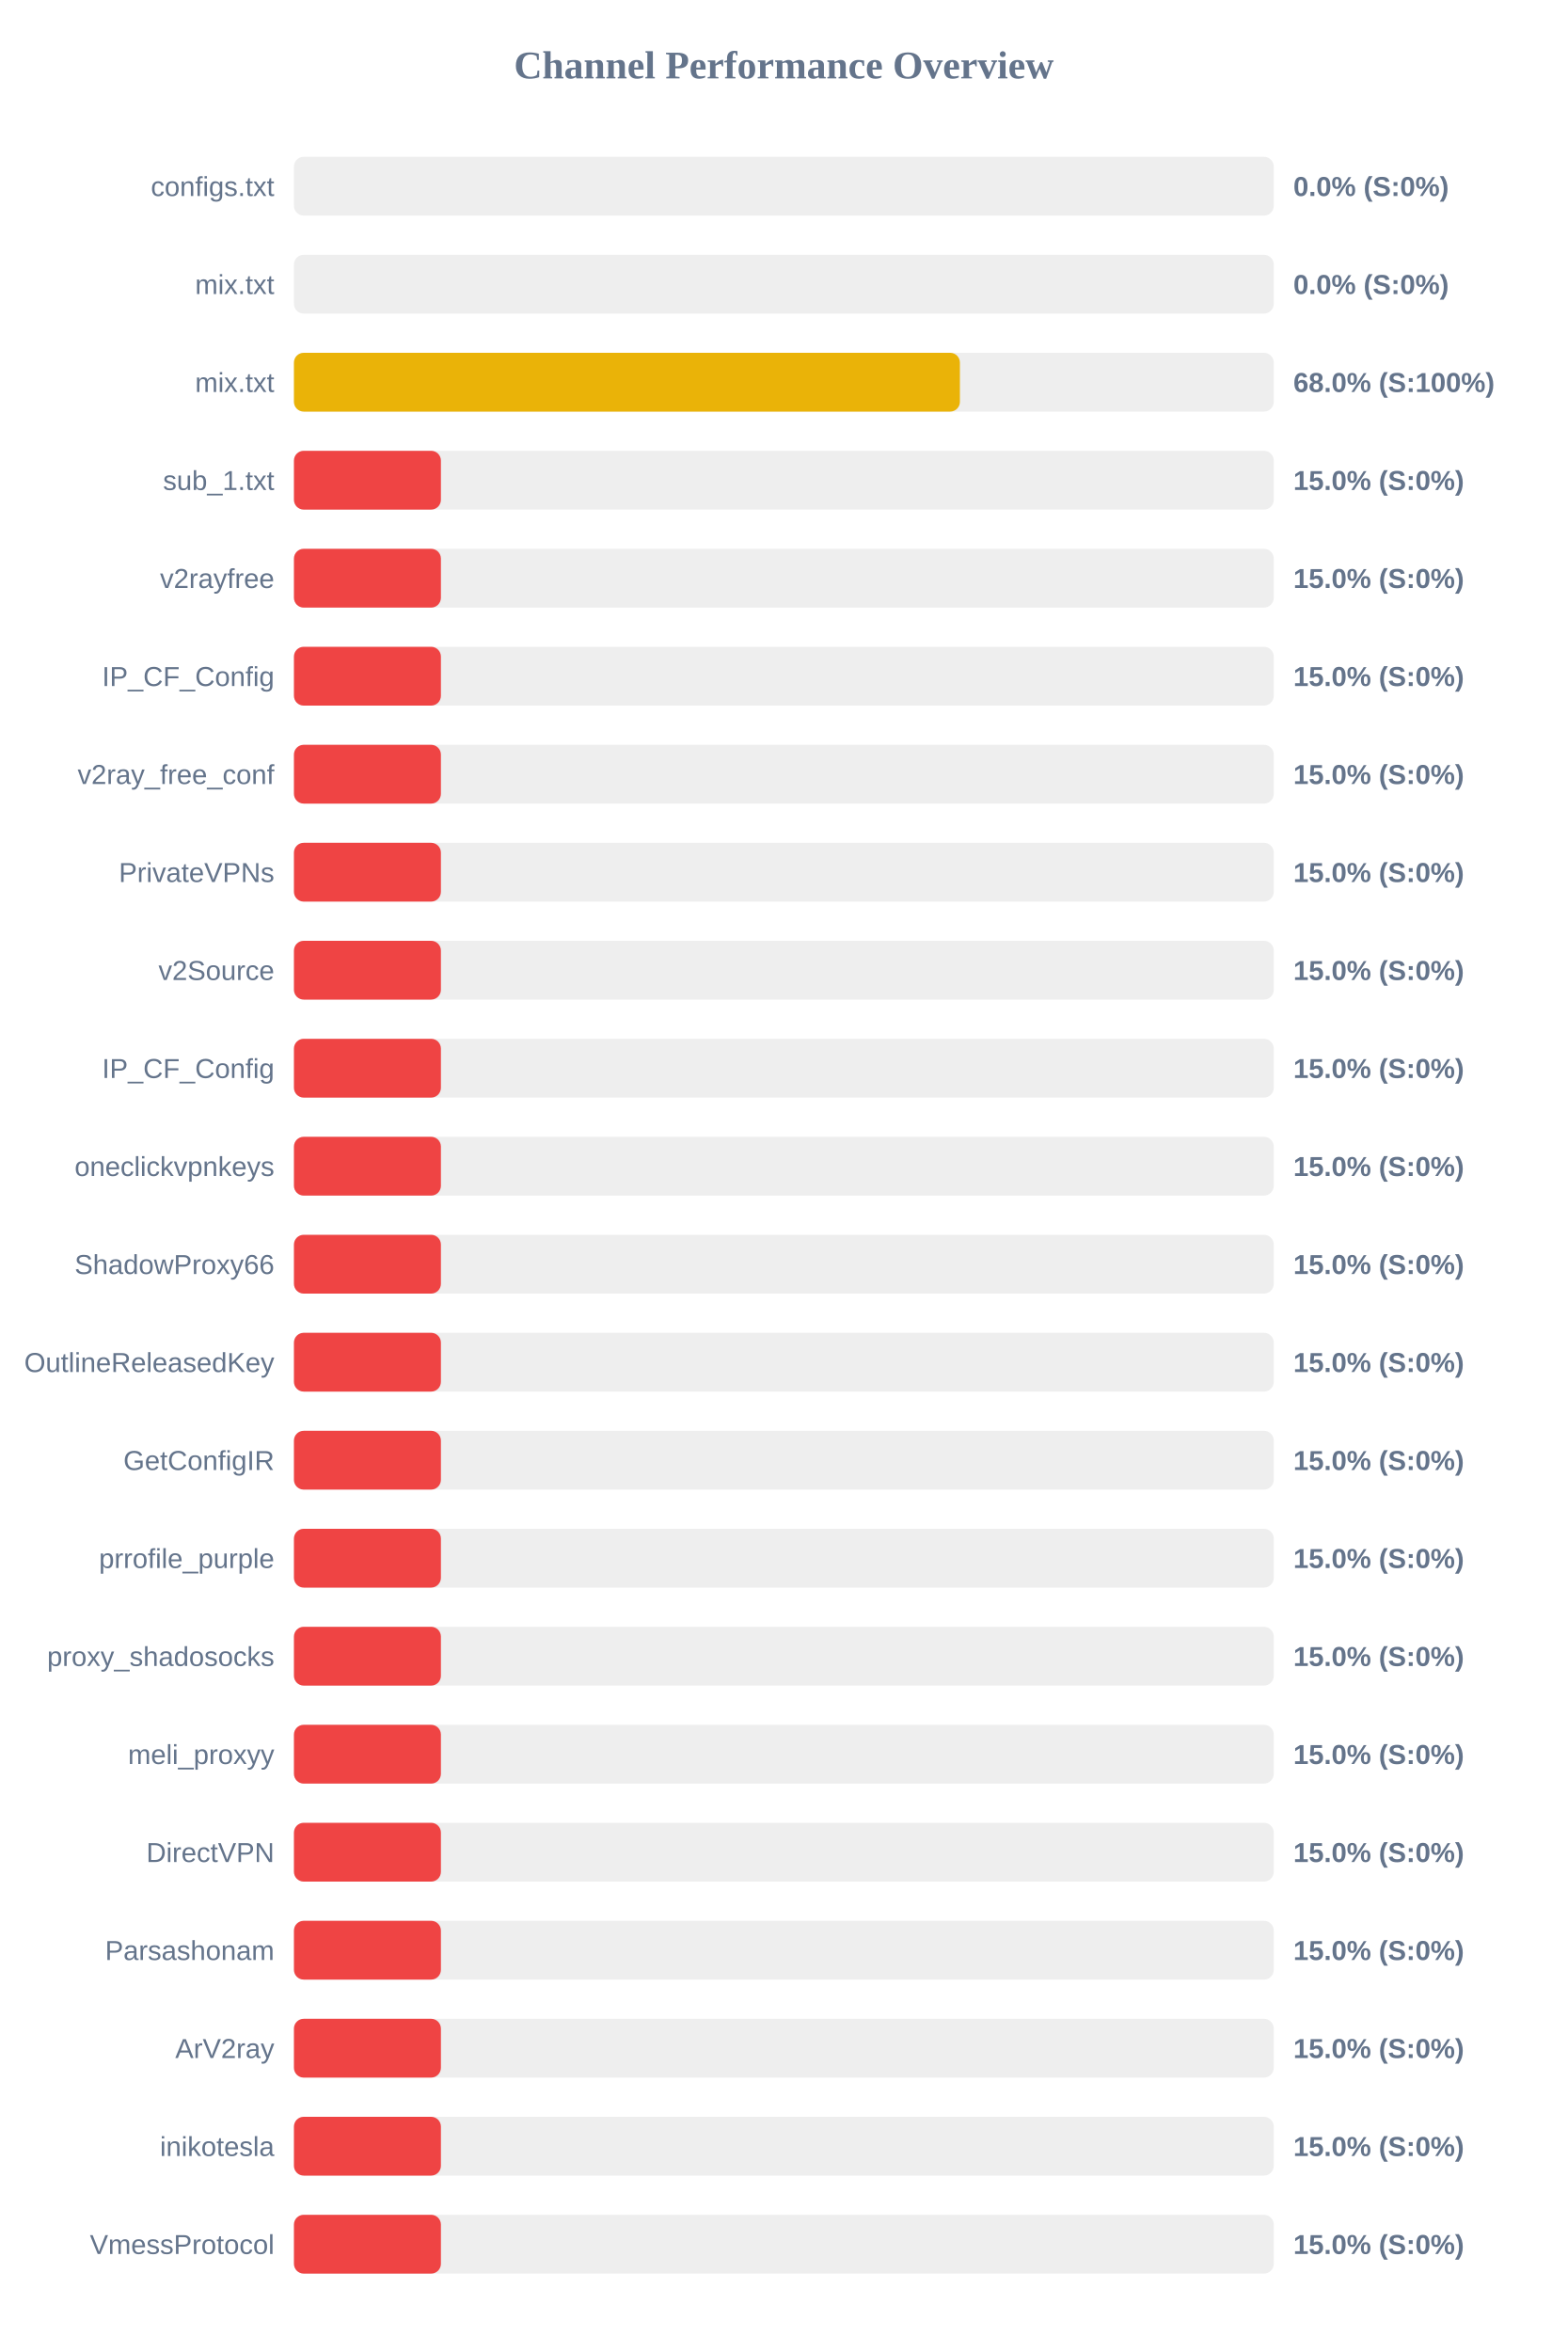
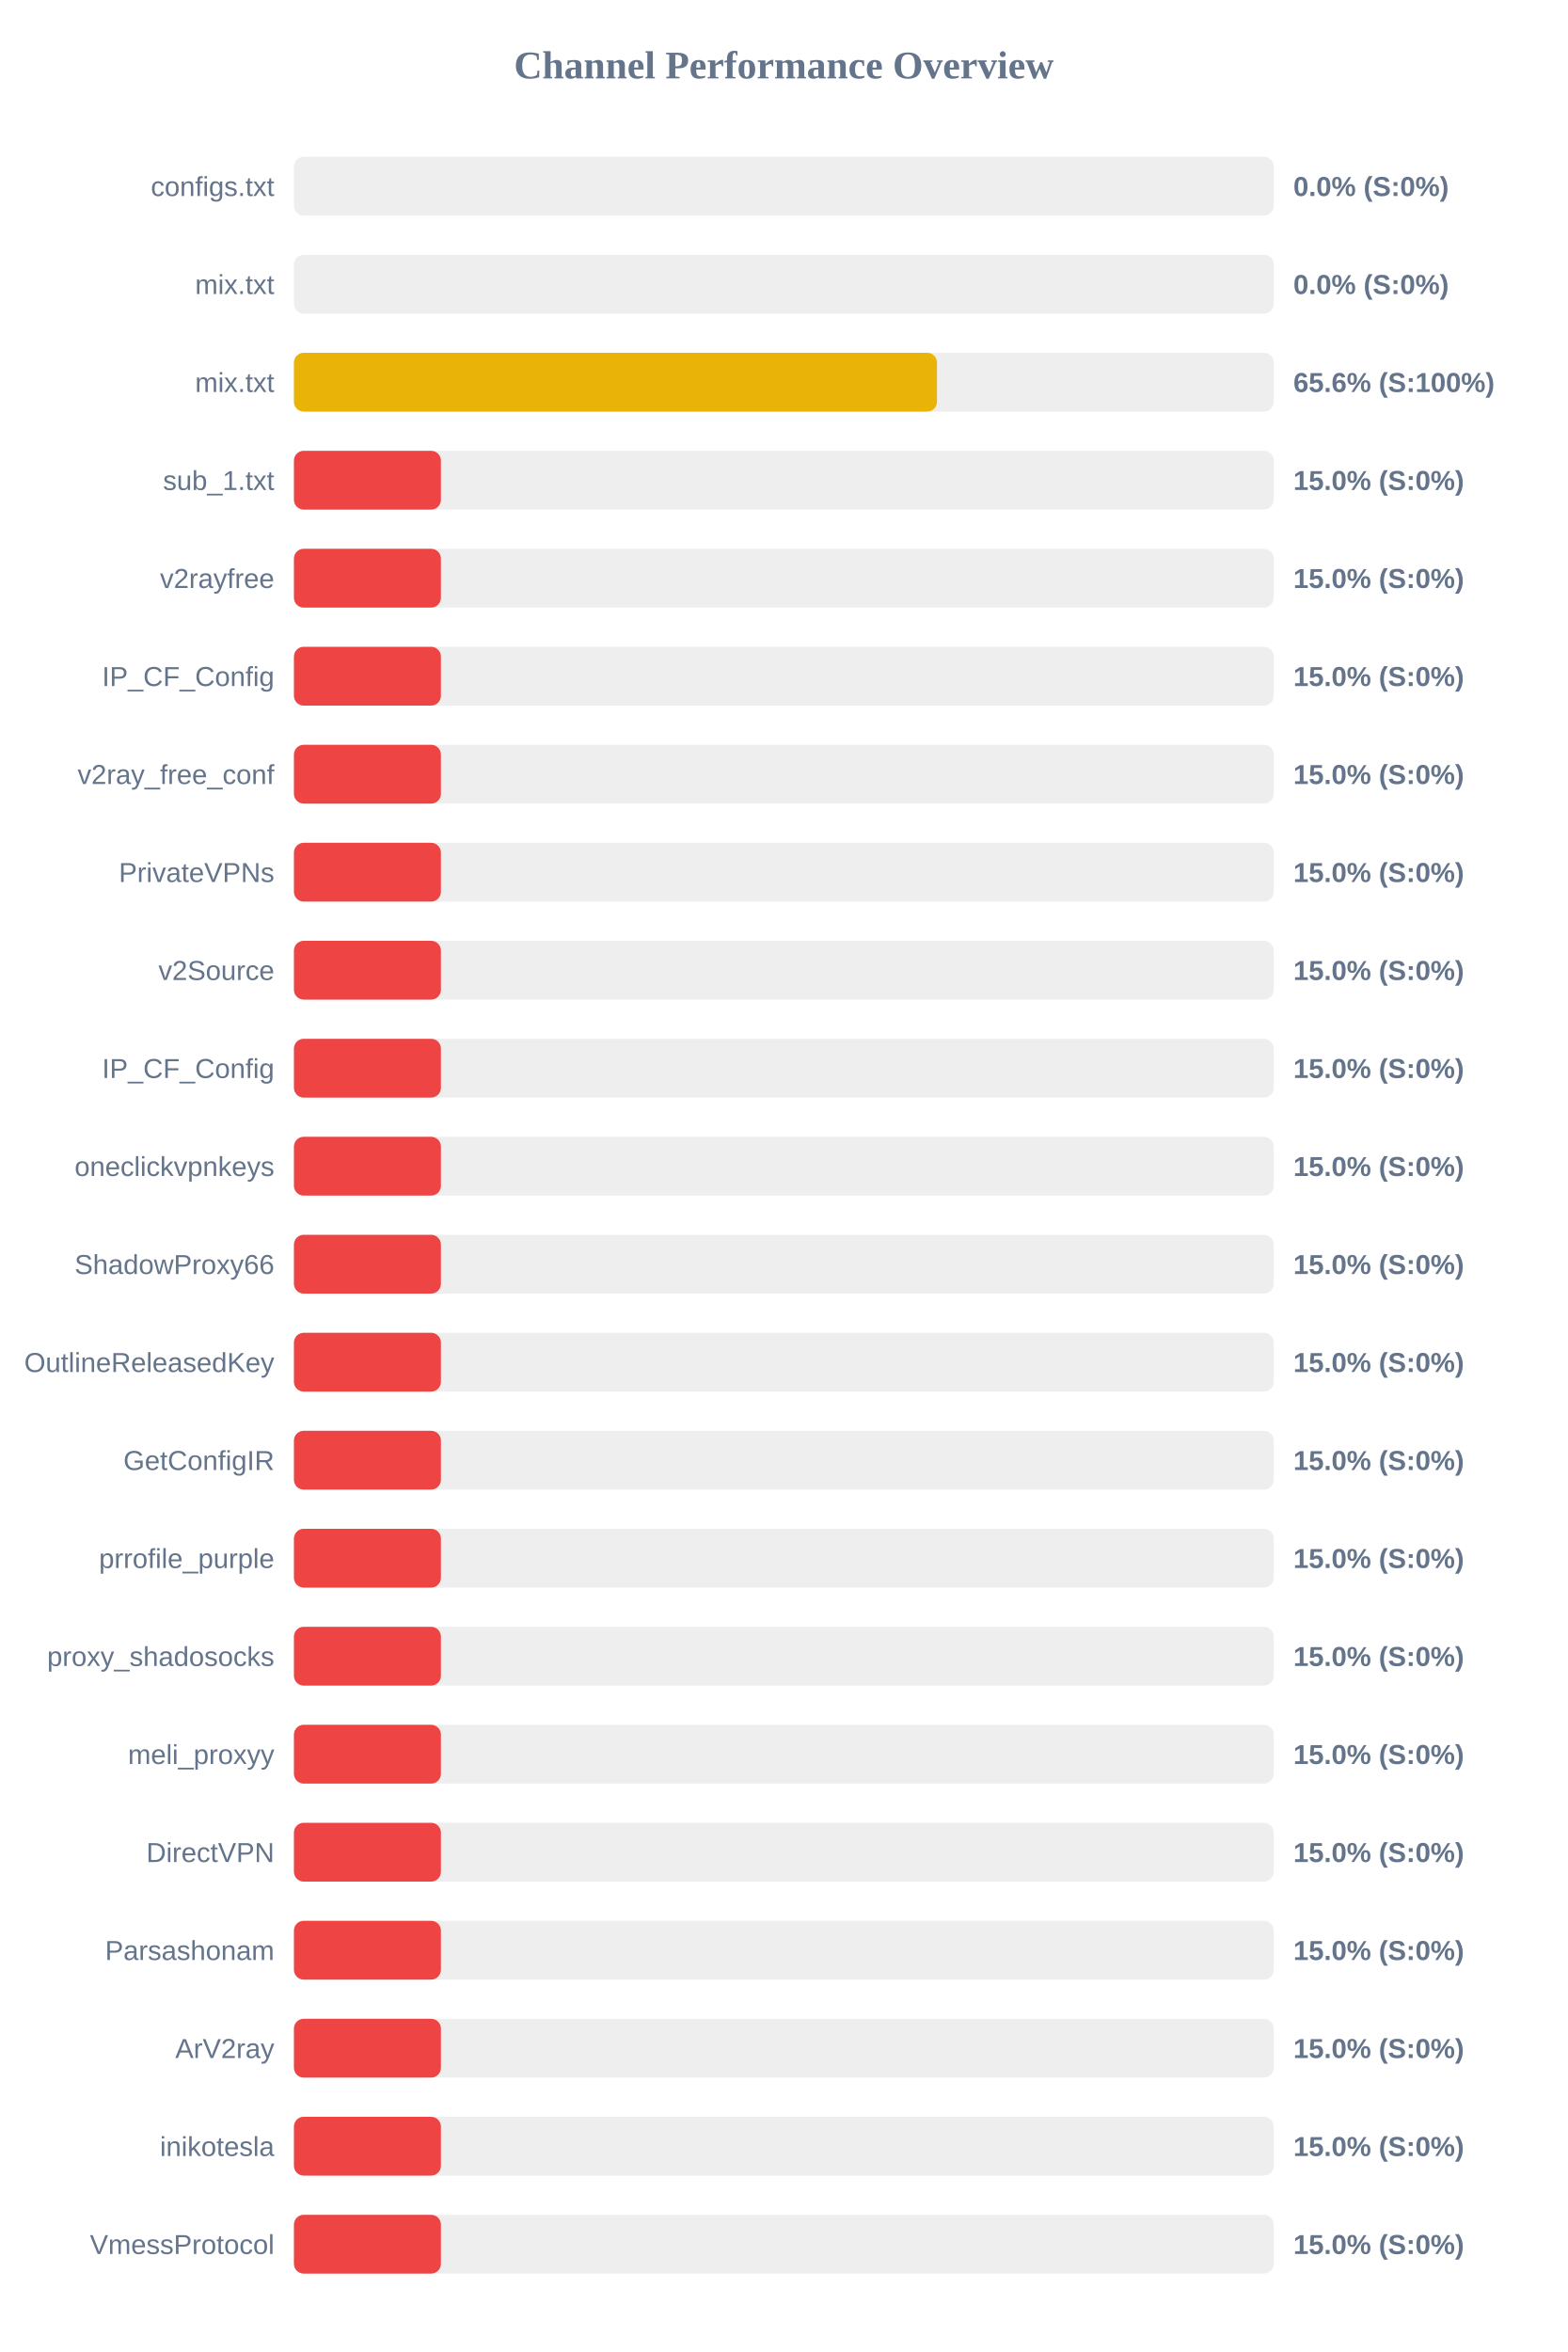
<svg xmlns="http://www.w3.org/2000/svg" width="800" height="1200" version="1.1">
  <style>
        .row { font: 14px Arial; fill: #64748b; }
        .score { font: bold 14px Arial; fill: #64748b; }
    </style>
  <text x="400" y="40" text-anchor="middle" font-size="20px" font-weight="bold" fill="#64748b">Channel Performance Overview</text>
  <rect x="150" y="80" width="500" height="30" fill="#eee" rx="5" />
  <rect x="150" y="80" width="0.0" height="30" fill="#ef4444" rx="5" />
  <text x="140" y="100" text-anchor="end" class="row">configs.txt</text>
  <text x="660" y="100" text-anchor="start" class="score">0.0% (S:0%)</text>
  <rect x="150" y="130" width="500" height="30" fill="#eee" rx="5" />
  <rect x="150" y="130" width="0.0" height="30" fill="#ef4444" rx="5" />
  <text x="140" y="150" text-anchor="end" class="row">mix.txt</text>
  <text x="660" y="150" text-anchor="start" class="score">0.0% (S:0%)</text>
  <rect x="150" y="180" width="500" height="30" fill="#eee" rx="5" />
-   <rect x="150" y="180" width="339.85" height="30" fill="#eab308" rx="5" />
+   <rect x="150" y="180" width="328.15" height="30" fill="#eab308" rx="5" />
  <text x="140" y="200" text-anchor="end" class="row">mix.txt</text>
-   <text x="660" y="200" text-anchor="start" class="score">68.0% (S:100%)</text>
+   <text x="660" y="200" text-anchor="start" class="score">65.6% (S:100%)</text>
  <rect x="150" y="230" width="500" height="30" fill="#eee" rx="5" />
  <rect x="150" y="230" width="75.0" height="30" fill="#ef4444" rx="5" />
  <text x="140" y="250" text-anchor="end" class="row">sub_1.txt</text>
  <text x="660" y="250" text-anchor="start" class="score">15.0% (S:0%)</text>
  <rect x="150" y="280" width="500" height="30" fill="#eee" rx="5" />
  <rect x="150" y="280" width="75.0" height="30" fill="#ef4444" rx="5" />
  <text x="140" y="300" text-anchor="end" class="row">v2rayfree</text>
  <text x="660" y="300" text-anchor="start" class="score">15.0% (S:0%)</text>
  <rect x="150" y="330" width="500" height="30" fill="#eee" rx="5" />
  <rect x="150" y="330" width="75.0" height="30" fill="#ef4444" rx="5" />
  <text x="140" y="350" text-anchor="end" class="row">IP_CF_Config</text>
  <text x="660" y="350" text-anchor="start" class="score">15.0% (S:0%)</text>
  <rect x="150" y="380" width="500" height="30" fill="#eee" rx="5" />
  <rect x="150" y="380" width="75.0" height="30" fill="#ef4444" rx="5" />
  <text x="140" y="400" text-anchor="end" class="row">v2ray_free_conf</text>
  <text x="660" y="400" text-anchor="start" class="score">15.0% (S:0%)</text>
  <rect x="150" y="430" width="500" height="30" fill="#eee" rx="5" />
  <rect x="150" y="430" width="75.0" height="30" fill="#ef4444" rx="5" />
  <text x="140" y="450" text-anchor="end" class="row">PrivateVPNs</text>
  <text x="660" y="450" text-anchor="start" class="score">15.0% (S:0%)</text>
  <rect x="150" y="480" width="500" height="30" fill="#eee" rx="5" />
  <rect x="150" y="480" width="75.0" height="30" fill="#ef4444" rx="5" />
  <text x="140" y="500" text-anchor="end" class="row">v2Source</text>
  <text x="660" y="500" text-anchor="start" class="score">15.0% (S:0%)</text>
  <rect x="150" y="530" width="500" height="30" fill="#eee" rx="5" />
  <rect x="150" y="530" width="75.0" height="30" fill="#ef4444" rx="5" />
  <text x="140" y="550" text-anchor="end" class="row">IP_CF_Config</text>
  <text x="660" y="550" text-anchor="start" class="score">15.0% (S:0%)</text>
  <rect x="150" y="580" width="500" height="30" fill="#eee" rx="5" />
  <rect x="150" y="580" width="75.0" height="30" fill="#ef4444" rx="5" />
  <text x="140" y="600" text-anchor="end" class="row">oneclickvpnkeys</text>
  <text x="660" y="600" text-anchor="start" class="score">15.0% (S:0%)</text>
  <rect x="150" y="630" width="500" height="30" fill="#eee" rx="5" />
  <rect x="150" y="630" width="75.0" height="30" fill="#ef4444" rx="5" />
  <text x="140" y="650" text-anchor="end" class="row">ShadowProxy66</text>
  <text x="660" y="650" text-anchor="start" class="score">15.0% (S:0%)</text>
  <rect x="150" y="680" width="500" height="30" fill="#eee" rx="5" />
  <rect x="150" y="680" width="75.0" height="30" fill="#ef4444" rx="5" />
  <text x="140" y="700" text-anchor="end" class="row">OutlineReleasedKey</text>
  <text x="660" y="700" text-anchor="start" class="score">15.0% (S:0%)</text>
  <rect x="150" y="730" width="500" height="30" fill="#eee" rx="5" />
  <rect x="150" y="730" width="75.0" height="30" fill="#ef4444" rx="5" />
  <text x="140" y="750" text-anchor="end" class="row">GetConfigIR</text>
  <text x="660" y="750" text-anchor="start" class="score">15.0% (S:0%)</text>
  <rect x="150" y="780" width="500" height="30" fill="#eee" rx="5" />
  <rect x="150" y="780" width="75.0" height="30" fill="#ef4444" rx="5" />
  <text x="140" y="800" text-anchor="end" class="row">prrofile_purple</text>
  <text x="660" y="800" text-anchor="start" class="score">15.0% (S:0%)</text>
  <rect x="150" y="830" width="500" height="30" fill="#eee" rx="5" />
  <rect x="150" y="830" width="75.0" height="30" fill="#ef4444" rx="5" />
  <text x="140" y="850" text-anchor="end" class="row">proxy_shadosocks</text>
  <text x="660" y="850" text-anchor="start" class="score">15.0% (S:0%)</text>
  <rect x="150" y="880" width="500" height="30" fill="#eee" rx="5" />
  <rect x="150" y="880" width="75.0" height="30" fill="#ef4444" rx="5" />
  <text x="140" y="900" text-anchor="end" class="row">meli_proxyy</text>
  <text x="660" y="900" text-anchor="start" class="score">15.0% (S:0%)</text>
  <rect x="150" y="930" width="500" height="30" fill="#eee" rx="5" />
  <rect x="150" y="930" width="75.0" height="30" fill="#ef4444" rx="5" />
  <text x="140" y="950" text-anchor="end" class="row">DirectVPN</text>
  <text x="660" y="950" text-anchor="start" class="score">15.0% (S:0%)</text>
  <rect x="150" y="980" width="500" height="30" fill="#eee" rx="5" />
  <rect x="150" y="980" width="75.0" height="30" fill="#ef4444" rx="5" />
  <text x="140" y="1000" text-anchor="end" class="row">Parsashonam</text>
  <text x="660" y="1000" text-anchor="start" class="score">15.0% (S:0%)</text>
  <rect x="150" y="1030" width="500" height="30" fill="#eee" rx="5" />
  <rect x="150" y="1030" width="75.0" height="30" fill="#ef4444" rx="5" />
  <text x="140" y="1050" text-anchor="end" class="row">ArV2ray</text>
  <text x="660" y="1050" text-anchor="start" class="score">15.0% (S:0%)</text>
  <rect x="150" y="1080" width="500" height="30" fill="#eee" rx="5" />
  <rect x="150" y="1080" width="75.0" height="30" fill="#ef4444" rx="5" />
  <text x="140" y="1100" text-anchor="end" class="row">inikotesla</text>
  <text x="660" y="1100" text-anchor="start" class="score">15.0% (S:0%)</text>
  <rect x="150" y="1130" width="500" height="30" fill="#eee" rx="5" />
  <rect x="150" y="1130" width="75.0" height="30" fill="#ef4444" rx="5" />
  <text x="140" y="1150" text-anchor="end" class="row">VmessProtocol</text>
  <text x="660" y="1150" text-anchor="start" class="score">15.0% (S:0%)</text>
</svg>
